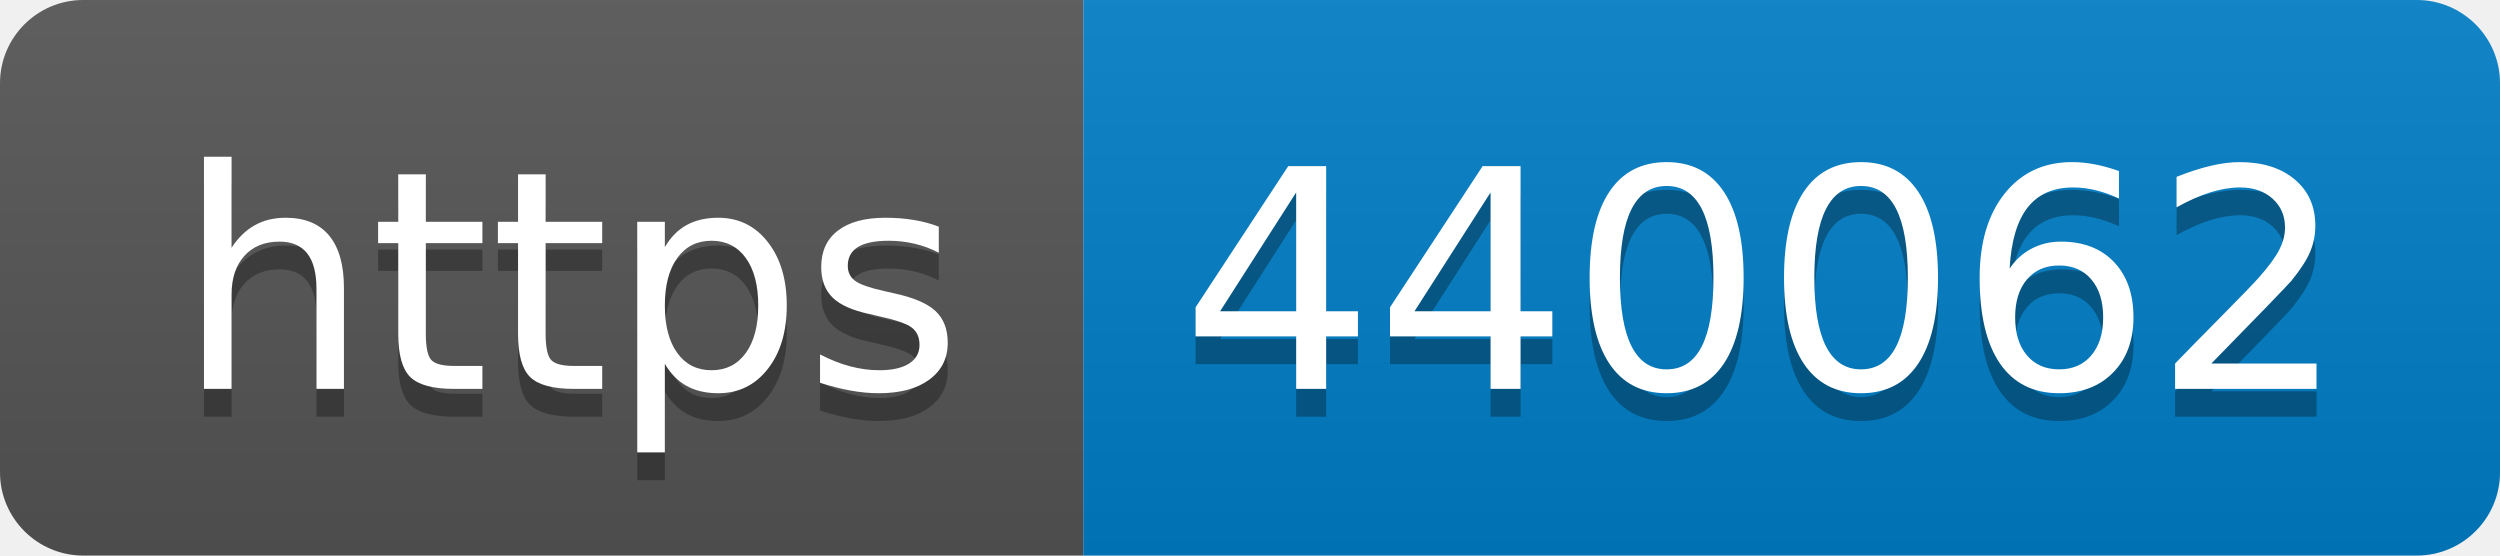
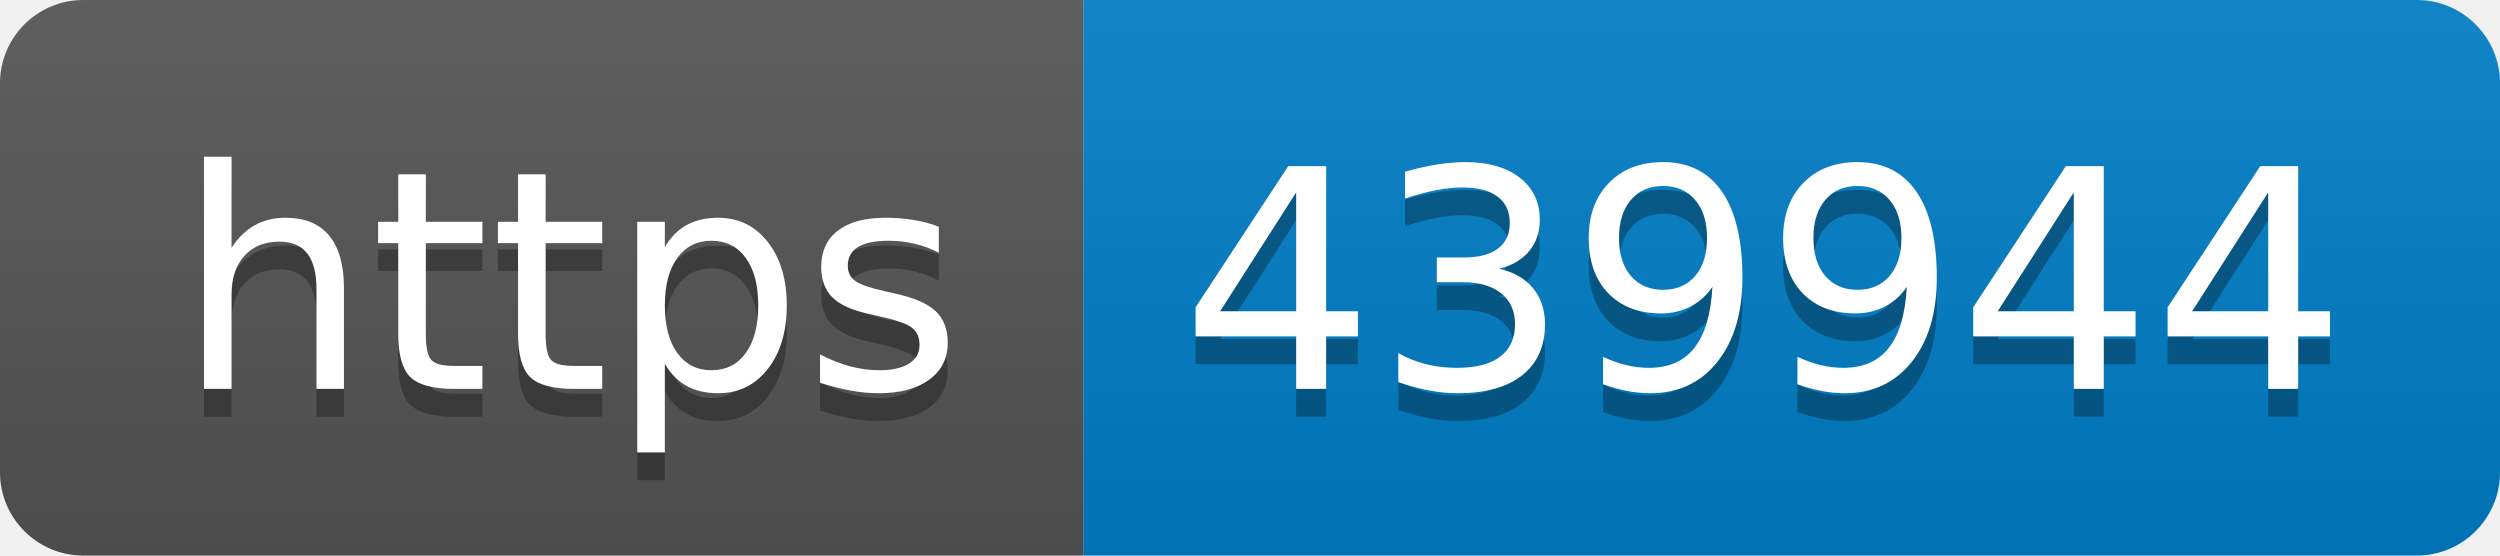
- <svg xmlns="http://www.w3.org/2000/svg" width="90" height="20" role="img" aria-label="https: 440062">
+ <svg xmlns="http://www.w3.org/2000/svg" width="90" height="20" role="img" aria-label="https: 439944">
  <linearGradient id="s" x2="0" y2="100%">
    <stop offset="0" stop-color="#bbb" stop-opacity=".1" />
    <stop offset="1" stop-opacity=".1" />
  </linearGradient>
  <clipPath id="r">
    <rect width="90" height="20" rx="3" fill="#fff" />
  </clipPath>
  <g clip-path="url(#r)">
    <rect width="39" height="20" fill="#555" />
    <rect x="39" width="51" height="20" fill="#007ec6" />
    <rect width="90" height="20" fill="url(#s)" />
  </g>
  <g fill="#fff" text-anchor="middle" font-family="Verdana,Geneva,DejaVu Sans,sans-serif" text-rendering="geometricPrecision" font-size="110">
    <text aria-hidden="true" x="205" y="150" fill="#010101" fill-opacity=".3" transform="scale(.1)" textLength="290">https</text>
    <text x="205" y="140" transform="scale(.1)" fill="#fff" textLength="290">https</text>
-     <text aria-hidden="true" x="635" y="150" fill="#010101" fill-opacity=".3" transform="scale(.1)" textLength="410">440062</text>
-     <text x="635" y="140" transform="scale(.1)" fill="#fff" textLength="410">440062</text>
+     <text aria-hidden="true" x="635" y="150" fill="#010101" fill-opacity=".3" transform="scale(.1)" textLength="410">439944</text>
+     <text x="635" y="140" transform="scale(.1)" fill="#fff" textLength="410">439944</text>
  </g>
</svg>
